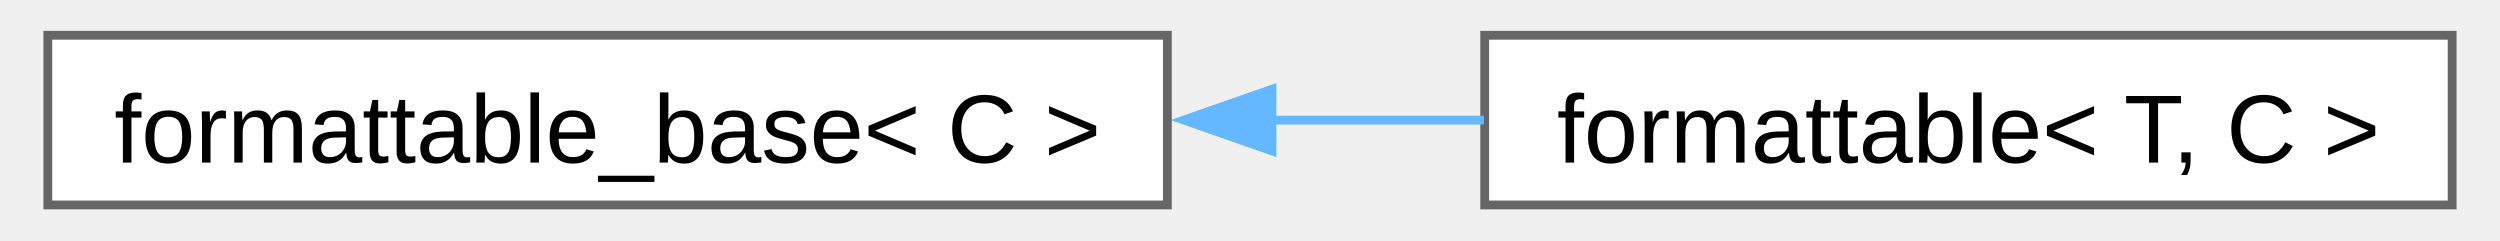
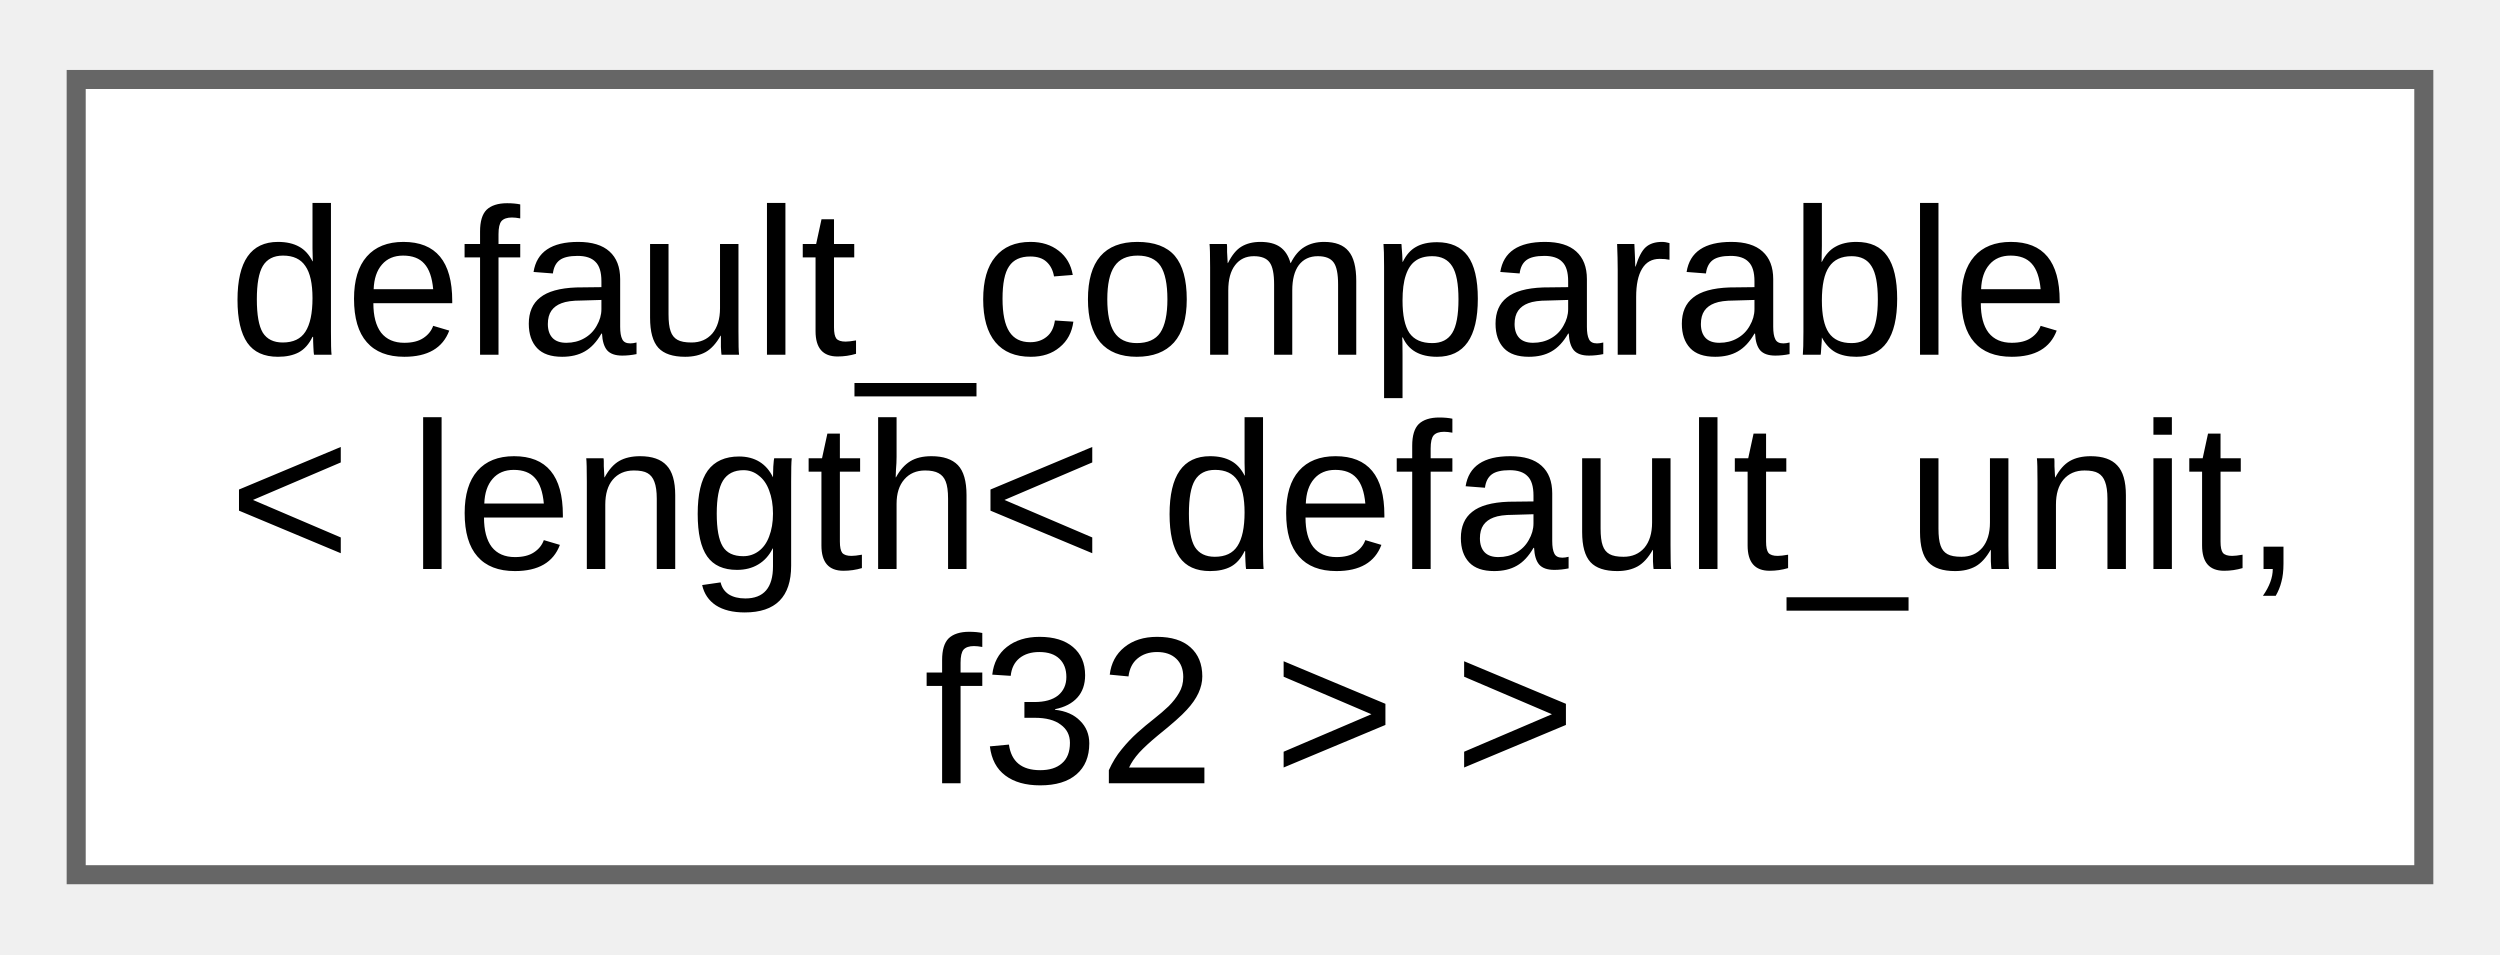
- <svg xmlns="http://www.w3.org/2000/svg" xmlns:xlink="http://www.w3.org/1999/xlink" width="281pt" height="27pt" viewBox="0.00 0.00 280.75 27.25">
-   <g id="graph0" class="graph" transform="scale(1 1) rotate(0) translate(4 23.25)">
+ <svg xmlns="http://www.w3.org/2000/svg" xmlns:xlink="http://www.w3.org/1999/xlink" width="131pt" height="50pt" viewBox="0.00 0.00 131.25 49.75">
+   <g id="graph0" class="graph" transform="scale(1 1) rotate(0) translate(4 45.75)">
    <g id="Node000000" class="node">
      <g id="a_Node000000">
-         <a xlink:href="d5/d4f/structfloppy_1_1traits_1_1detail_1_1formattable__base.html" target="_top" xlink:title="Interface, providing to_string method.">
-           <polygon fill="white" stroke="#666666" points="127,-19.25 0,-19.25 0,0 127,0 127,-19.25" />
-           <text text-anchor="middle" x="63.5" y="-4.8" font-family="Arial" font-size="11.00">formattable_base&lt; C &gt;</text>
-         </a>
-       </g>
-     </g>
-     <g id="Node000001" class="node">
-       <g id="a_Node000001">
-         <a xlink:href="db/d59/structfloppy_1_1traits_1_1formattable.html" target="_top" xlink:title="Allows type to be converted to string and printed via standard streams or fmt.">
-           <polygon fill="white" stroke="#666666" points="272.75,-19.25 163,-19.25 163,0 272.75,0 272.75,-19.25" />
-           <text text-anchor="middle" x="217.88" y="-4.8" font-family="Arial" font-size="11.00">formattable&lt; T, C &gt;</text>
-         </a>
-       </g>
-     </g>
-     <g id="edge3_Node000000_Node000001" class="edge">
-       <g id="a_edge3_Node000000_Node000001">
-         <a xlink:title=" ">
-           <path fill="none" stroke="#63b8ff" d="M138.8,-9.62C146.93,-9.62 155.09,-9.62 162.91,-9.62" />
-           <polygon fill="#63b8ff" stroke="#63b8ff" points="138.87,-6.13 128.87,-9.63 138.87,-13.13 138.87,-6.13" />
+         <a xlink:href="d0/d3b/structfloppy_1_1math_1_1detail_1_1default__comparable.html" target="_top" xlink:title=" ">
+           <polygon fill="white" stroke="#666666" points="123.25,-41.75 0,-41.75 0,0 123.25,0 123.25,-41.75" />
+           <text text-anchor="start" x="8" y="-27.3" font-family="Arial" font-size="11.00">default_comparable</text>
+           <text text-anchor="start" x="8" y="-16.05" font-family="Arial" font-size="11.00">&lt; length&lt; default_unit,</text>
+           <text text-anchor="middle" x="61.62" y="-4.8" font-family="Arial" font-size="11.00"> f32 &gt; &gt;</text>
        </a>
      </g>
    </g>
  </g>
</svg>
